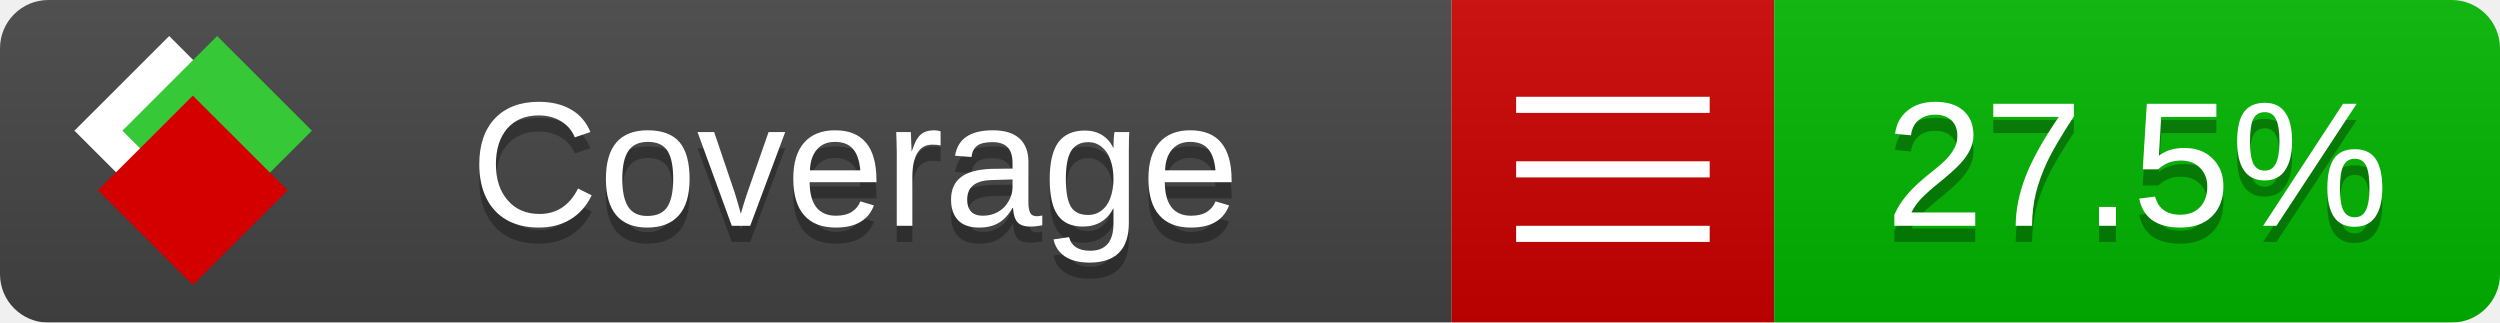
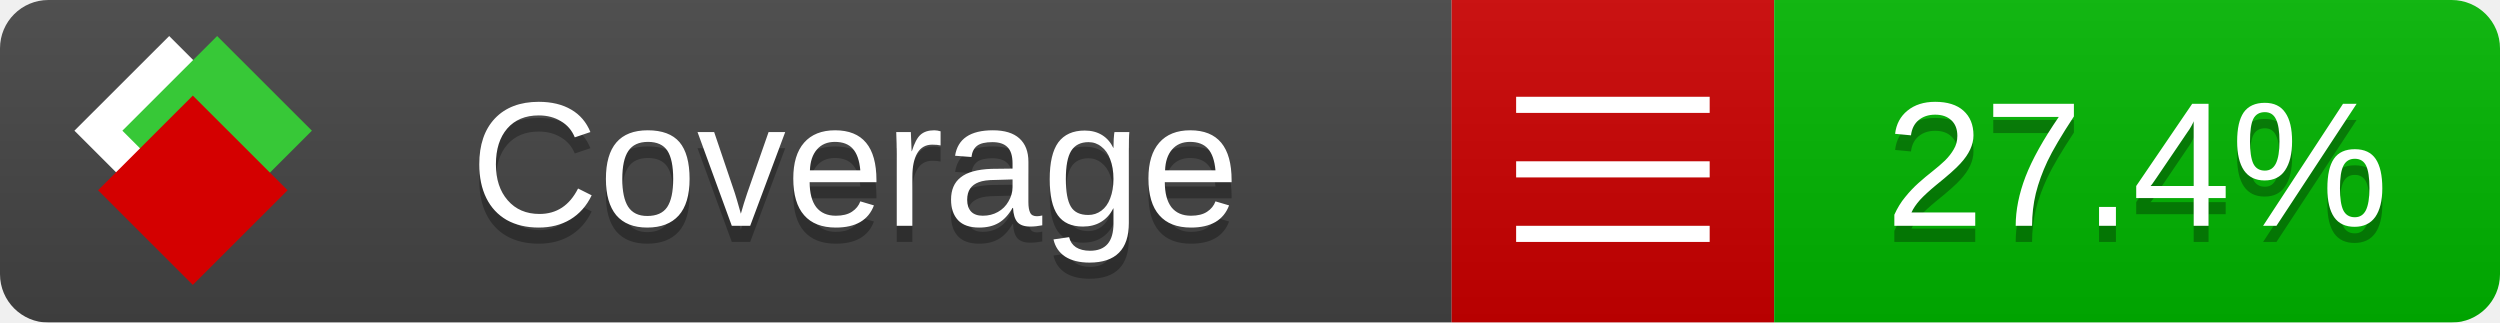
<svg xmlns="http://www.w3.org/2000/svg" xmlns:xlink="http://www.w3.org/1999/xlink" width="155" height="20">
  <style type="text/css">
          
            @keyframes fade1 {
                0% { visibility: visible; opacity: 1; }
               23% { visibility: visible; opacity: 1; }
               25% { visibility: hidden; opacity: 0; }
               48% { visibility: hidden; opacity: 0; }
               50% { visibility: hidden; opacity: 0; }
               73% { visibility: hidden; opacity: 0; }
               75% { visibility: hidden; opacity: 0; }
               98% { visibility: hidden; opacity: 0; }
              100% { visibility: visible; opacity: 1; }
            }
            @keyframes fade2 {
                0% { visibility: hidden; opacity: 0; }
               23% { visibility: hidden; opacity: 0; }
               25% { visibility: visible; opacity: 1; }
               48% { visibility: visible; opacity: 1; }
               50% { visibility: hidden; opacity: 0; }
               73% { visibility: hidden; opacity: 0; }
               75% { visibility: hidden; opacity: 0; }
               98% { visibility: hidden; opacity: 0; }
              100% { visibility: hidden; opacity: 0; }
            }
            @keyframes fade3 {
                0% { visibility: hidden; opacity: 0; }
               23% { visibility: hidden; opacity: 0; }
               25% { visibility: hidden; opacity: 0; }
               48% { visibility: hidden; opacity: 0; }
               50% { visibility: visible; opacity: 1; }
               73% { visibility: visible; opacity: 1; }
               75% { visibility: hidden; opacity: 0; }
               98% { visibility: hidden; opacity: 0; }
              100% { visibility: hidden; opacity: 0; }
            }
            @keyframes fade4 {
                0% { visibility: hidden; opacity: 0; }
               23% { visibility: hidden; opacity: 0; }
               25% { visibility: hidden; opacity: 0; }
               48% { visibility: hidden; opacity: 0; }
               50% { visibility: hidden; opacity: 0; }
               73% { visibility: hidden; opacity: 0; }
               75% { visibility: visible; opacity: 1; }
               98% { visibility: visible; opacity: 1; }
              100% { visibility: hidden; opacity: 0; }
            }
            .linecoverage {
                animation-duration: 15s;
                animation-name: fade1;
                animation-iteration-count: infinite;
            }
            .branchcoverage {
                animation-duration: 15s;
                animation-name: fade2;
                animation-iteration-count: infinite;
            }
            .methodcoverage {
                animation-duration: 15s;
                animation-name: fade3;
                animation-iteration-count: infinite;
            }
            .fullmethodcoverage {
                animation-duration: 15s;
                animation-name: fade4;
                animation-iteration-count: infinite;
            }
          
    </style>
  <defs>
    <linearGradient id="gradient" x2="0" y2="100%">
      <stop offset="0" stop-color="#bbb" stop-opacity=".1" />
      <stop offset="1" stop-opacity=".1" />
    </linearGradient>
    <linearGradient id="c">
      <stop offset="0" stop-color="#d40000" />
      <stop offset="1" stop-color="#ff2a2a" />
    </linearGradient>
    <linearGradient id="a">
      <stop offset="0" stop-color="#e0e0de" />
      <stop offset="1" stop-color="#fff" />
    </linearGradient>
    <linearGradient id="b">
      <stop offset="0" stop-color="#37c837" />
      <stop offset="1" stop-color="#217821" />
    </linearGradient>
    <linearGradient xlink:href="#a" id="e" x1="106.44" x2="69.96" y1="-11.96" y2="-46.84" gradientTransform="matrix(-.8426 -.00045 -.00045 -.8426 -94.27 -75.82)" gradientUnits="userSpaceOnUse" />
    <linearGradient xlink:href="#b" id="f" x1="56.19" x2="77.97" y1="-23.45" y2="10.62" gradientTransform="matrix(.8426 .00045 .00045 .8426 94.27 75.82)" gradientUnits="userSpaceOnUse" />
    <linearGradient xlink:href="#c" id="g" x1="79.98" x2="132.9" y1="10.79" y2="10.79" gradientTransform="matrix(.8426 .00045 .00045 .8426 94.27 75.82)" gradientUnits="userSpaceOnUse" />
    <mask id="mask">
      <rect width="155" height="20" rx="3" fill="#fff" />
    </mask>
    <g id="icon" transform="matrix(.04486 0 0 .04481 -.48 -.63)">
      <rect width="52.92" height="52.92" x="-109.72" y="-27.13" fill="url(#e)" transform="rotate(-135)" />
      <rect width="52.92" height="52.92" x="70.19" y="-39.18" fill="url(#f)" transform="rotate(45)" />
      <rect width="52.92" height="52.92" x="80.05" y="-15.74" fill="url(#g)" transform="rotate(45)" />
    </g>
  </defs>
  <g mask="url(#mask)">
    <rect x="0" y="0" width="90" height="20" fill="#444" />
    <rect x="90" y="0" width="20" height="20" fill="#c00" />
    <rect x="110" y="0" width="45" height="20" fill="#00B600" />
    <rect x="0" y="0" width="155" height="20" fill="url(#gradient)" />
  </g>
  <g>
    <path class="" stroke="#fff" d="M94 6.5 h12 M94 10.5 h12 M94 14.5 h12" />
  </g>
  <g fill="#fff" text-anchor="middle" font-family="Verdana,Arial,Geneva,sans-serif" font-size="11">
    <a xlink:href="https://github.com/danielpalme/ReportGenerator" target="_top">
      <use xlink:href="#icon" transform="translate(3,1) scale(3.5)" />
    </a>
    <text x="53" y="15" fill="#010101" fill-opacity=".3">Coverage</text>
    <text x="53" y="14" fill="#fff">Coverage</text>
-     <text class="" x="132.5" y="15" fill="#010101" fill-opacity=".3">27.5%</text>
-     <text class="" x="132.5" y="14">27.5%</text>
+     <text class="" x="132.5" y="15" fill="#010101" fill-opacity=".3">27.4%</text>
+     <text class="" x="132.5" y="14">27.4%</text>
  </g>
  <g>
    <rect class="" x="90" y="0" width="65" height="20" fill-opacity="0" />
  </g>
</svg>
